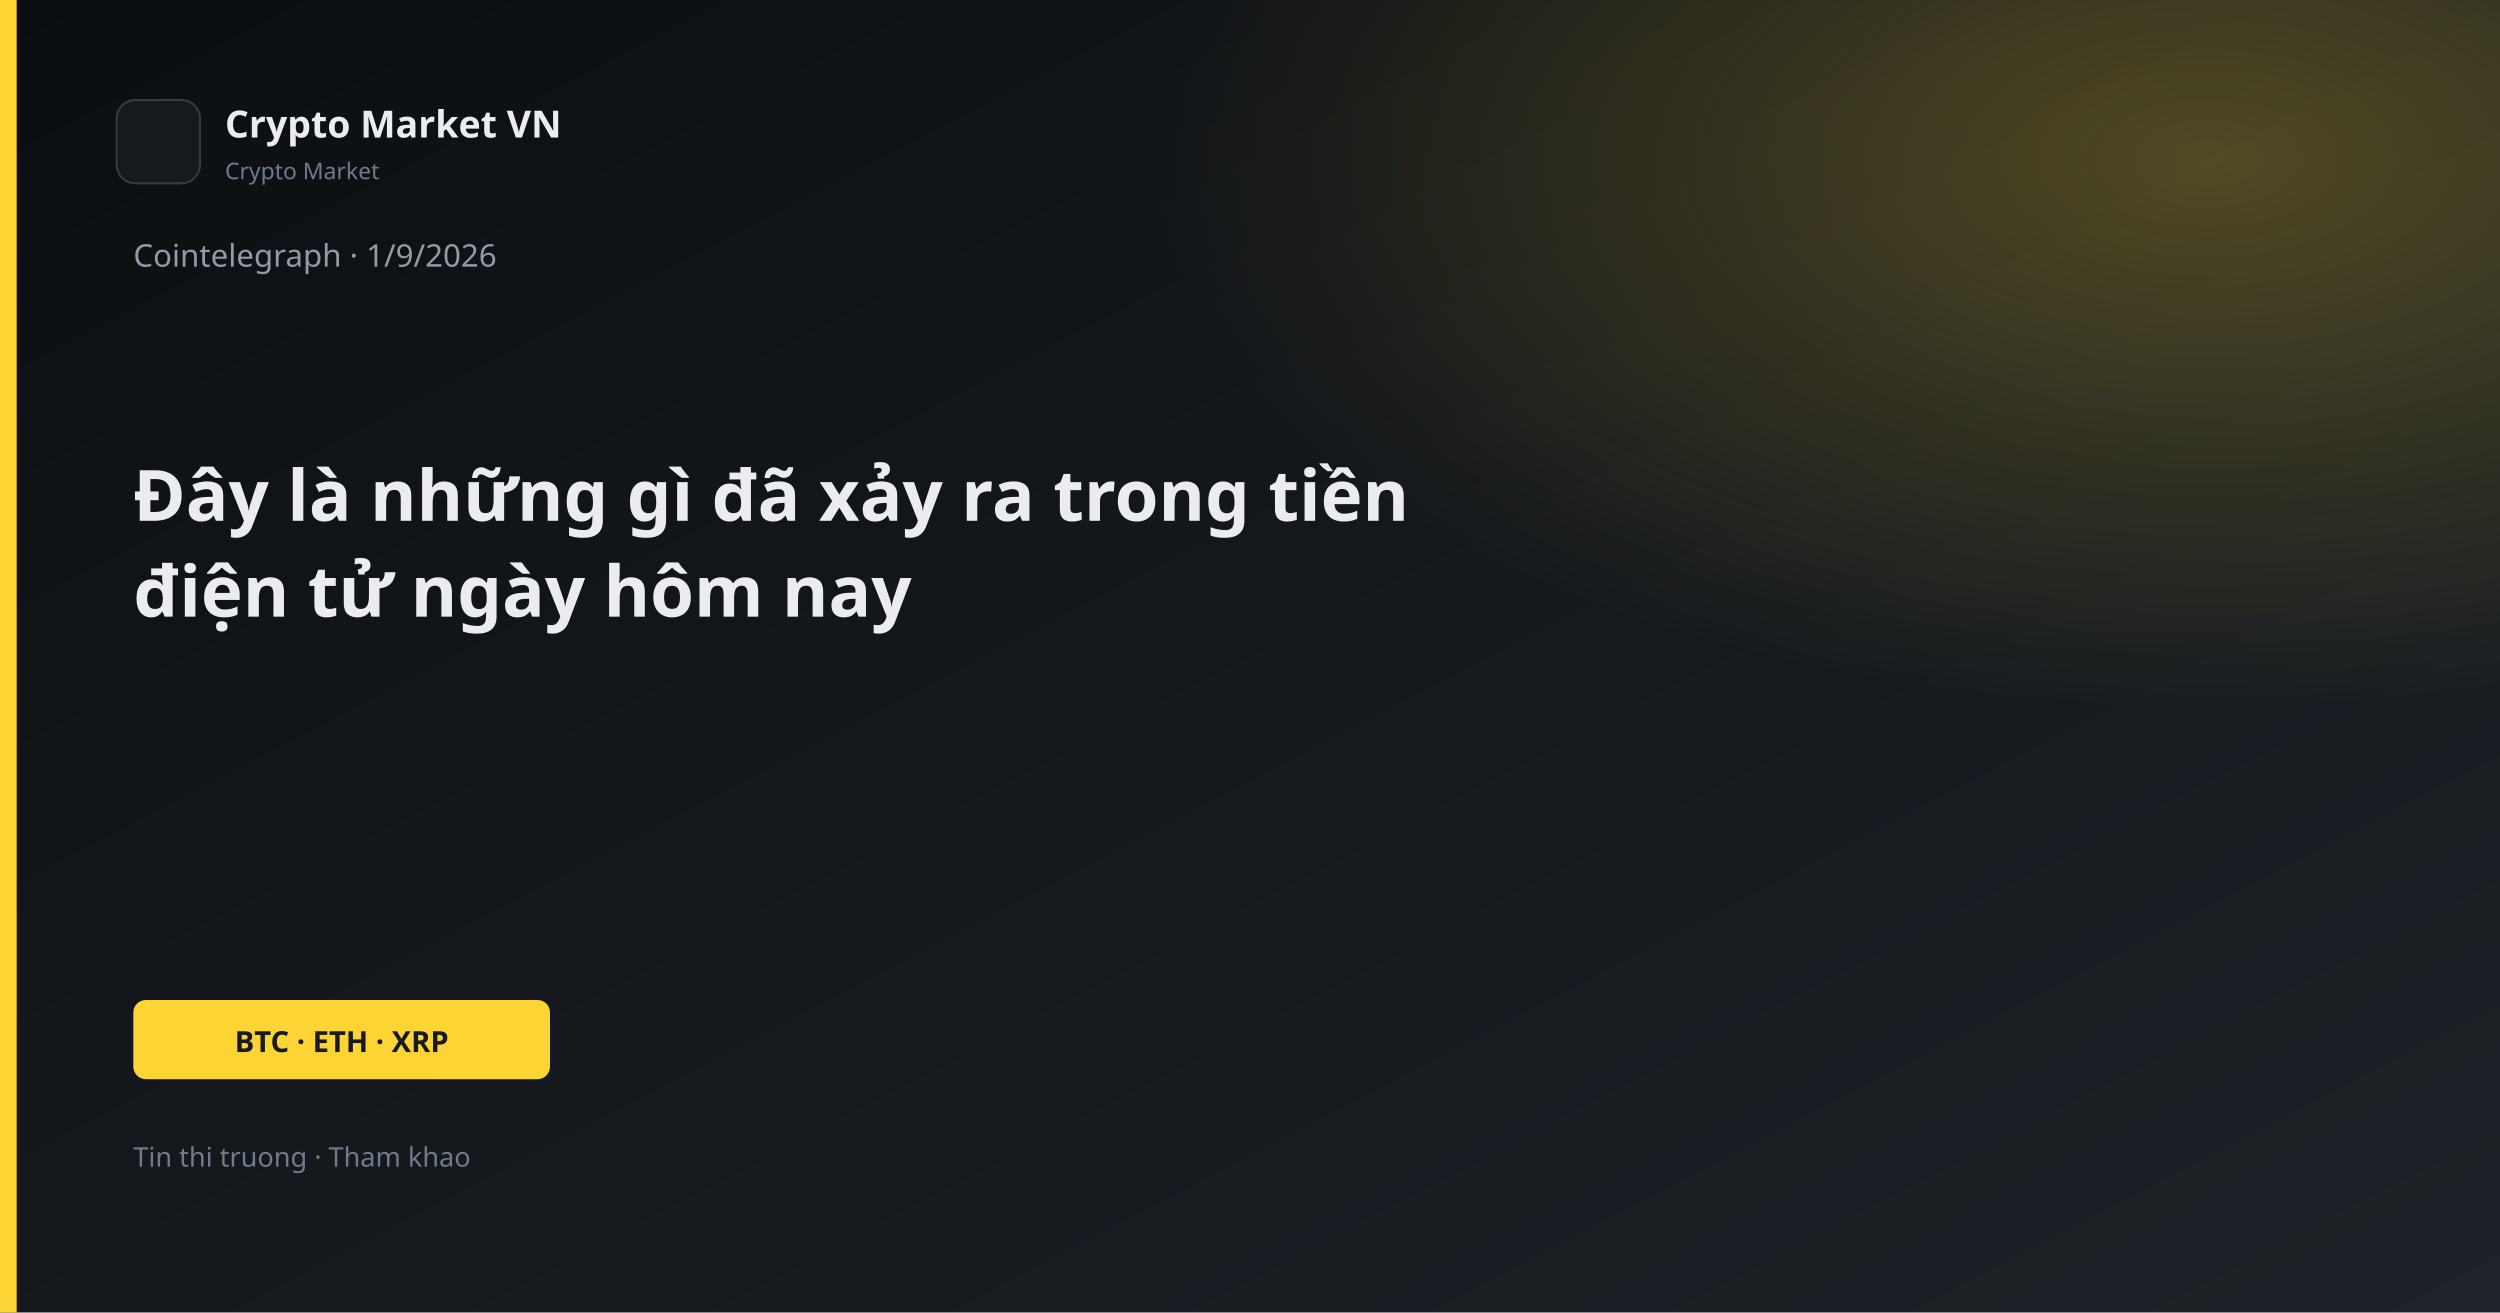
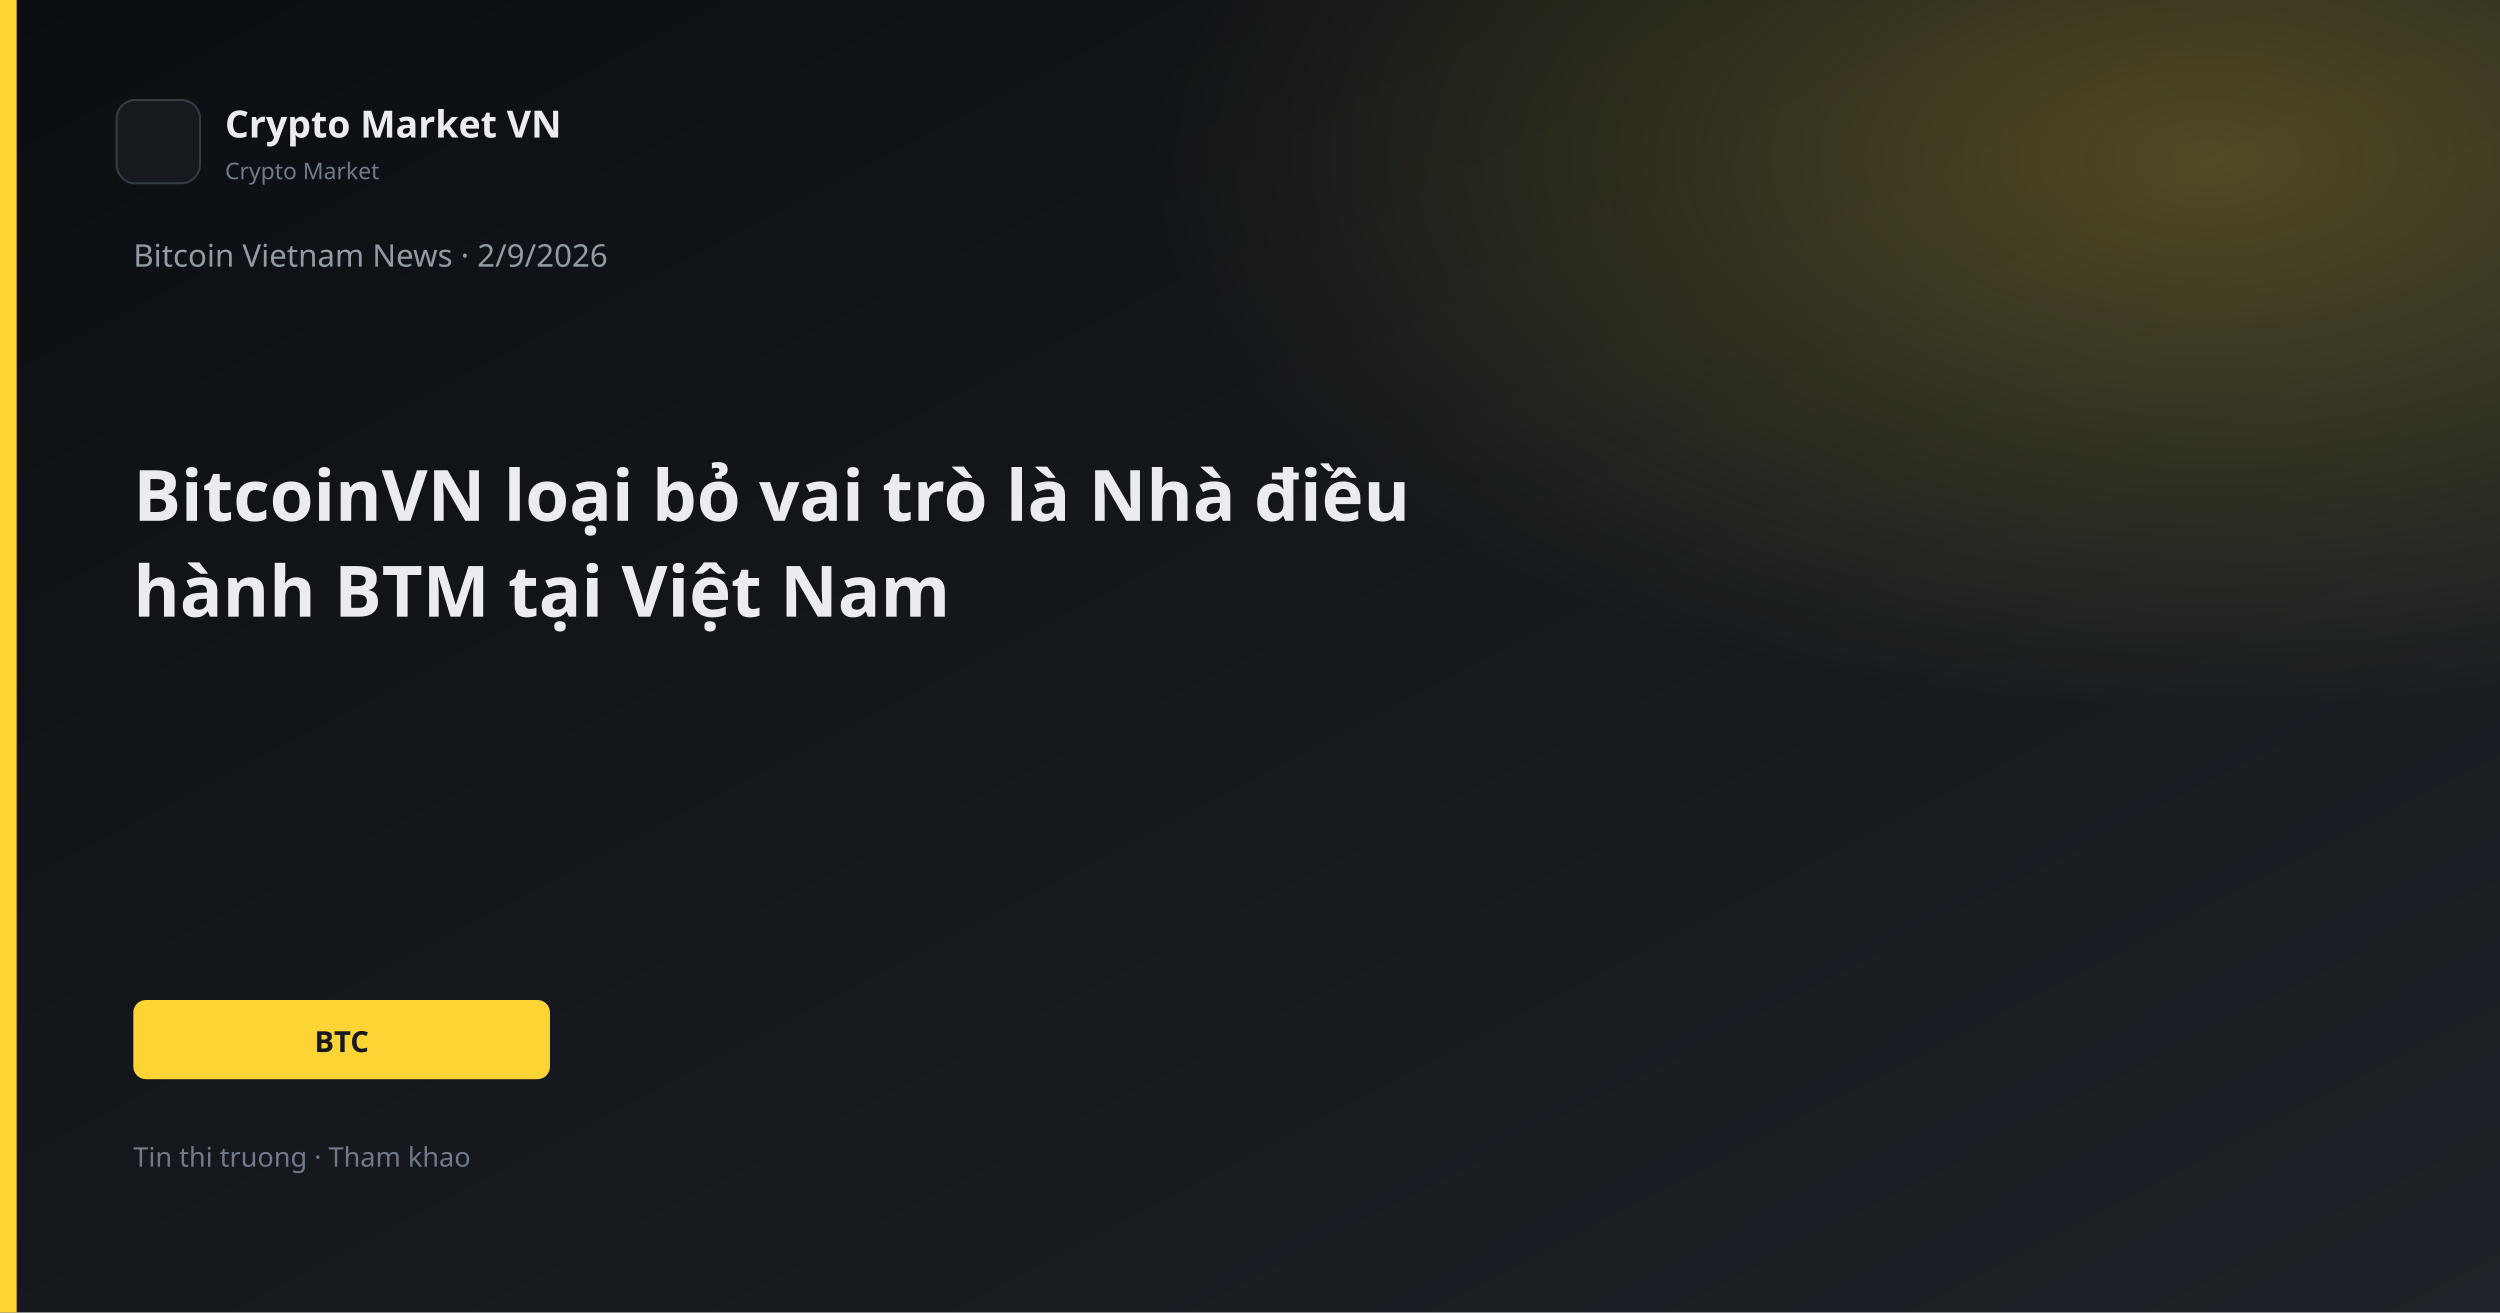
<svg xmlns="http://www.w3.org/2000/svg" width="1200" height="630" viewBox="0 0 1200 630">
  <defs>
    <linearGradient id="bg" x1="0" y1="0" x2="1" y2="1">
      <stop offset="0%" stop-color="#0B0E11" />
      <stop offset="100%" stop-color="#1E2329" />
    </linearGradient>
    <linearGradient id="gold" x1="0" y1="0" x2="1" y2="1">
      <stop stop-color="#FCD535" />
      <stop offset="1" stop-color="#F0B90B" />
    </linearGradient>
    <radialGradient id="glow" cx="88%" cy="12%" r="42%">
      <stop offset="0%" stop-color="#FCD535" stop-opacity="0.26" />
      <stop offset="100%" stop-color="#FCD535" stop-opacity="0" />
    </radialGradient>
  </defs>
  <rect width="1200" height="630" fill="url(#bg)" />
  <rect width="1200" height="630" fill="url(#glow)" />
  <rect x="0" y="0" width="8" height="630" fill="#FCD535" />
  <rect x="56" y="48" width="40" height="40" rx="9" fill="#161A1F" stroke="#343B44" />
  <text x="108" y="66" fill="#EAECEF" font-family="Segoe UI, system-ui, sans-serif" font-size="18" font-weight="600">Crypto Market VN</text>
  <text x="108" y="86" fill="#707A8A" font-family="Segoe UI, system-ui, sans-serif" font-size="11">Crypto Market</text>
-   <text x="64" y="128" fill="#929AA5" font-family="Segoe UI, system-ui, sans-serif" font-size="15">Cointelegraph · 1/9/2026</text>
-   <text x="64" y="250" fill="#EAECEF" font-family="Segoe UI, system-ui, sans-serif" font-size="34" font-weight="700">Đây là những gì đã xảy ra trong tiền</text>
-   <text x="64" y="296" fill="#EAECEF" font-family="Segoe UI, system-ui, sans-serif" font-size="34" font-weight="700">điện tử ngày hôm nay</text>
+   <text x="64" y="128" fill="#929AA5" font-family="Segoe UI, system-ui, sans-serif" font-size="15">Bitcoin Vietnam News · 2/9/2026</text>
+   <text x="64" y="250" fill="#EAECEF" font-family="Segoe UI, system-ui, sans-serif" font-size="34" font-weight="700">BitcoinVN loại bỏ vai trò là Nhà điều</text>
+   <text x="64" y="296" fill="#EAECEF" font-family="Segoe UI, system-ui, sans-serif" font-size="34" font-weight="700">hành BTM tại Việt Nam</text>
  <rect x="64" y="480" width="200" height="38" rx="6" fill="#FCD535" />
-   <text x="164" y="505" text-anchor="middle" fill="#181A20" font-family="Segoe UI, system-ui, sans-serif" font-size="14" font-weight="700">BTC · ETH · XRP</text>
+   <text x="164" y="505" text-anchor="middle" fill="#181A20" font-family="Segoe UI, system-ui, sans-serif" font-size="14" font-weight="700">BTC</text>
  <text x="64" y="560" fill="#707A8A" font-family="Segoe UI, system-ui, sans-serif" font-size="13">Tin thi truong · Tham khao</text>
</svg>
